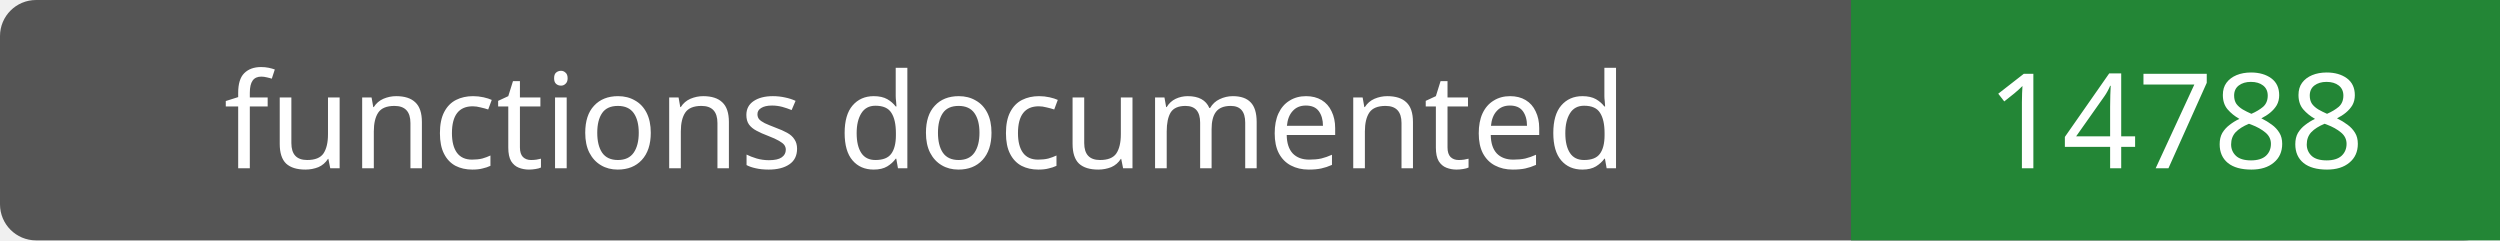
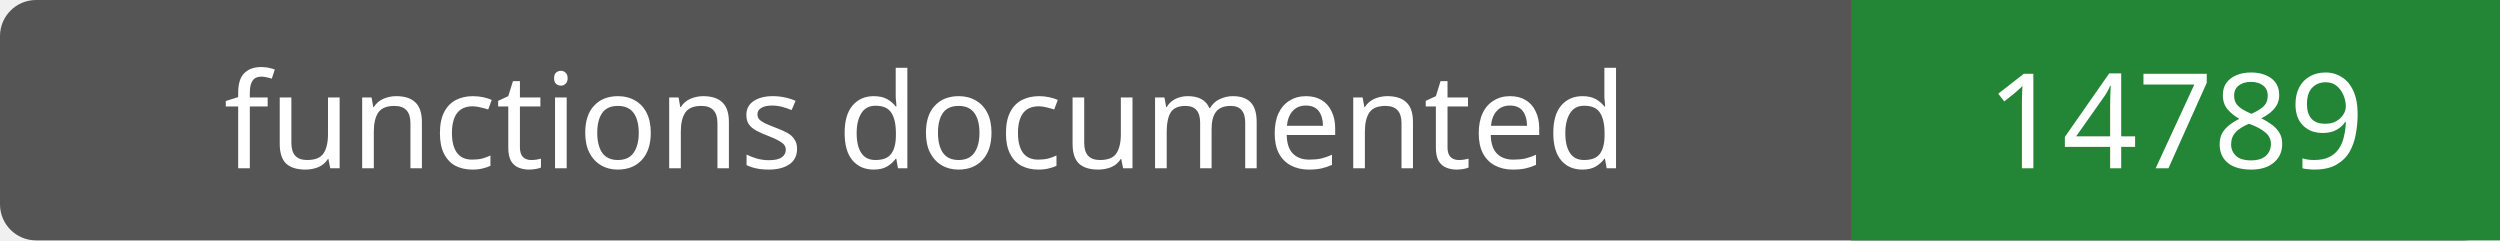
- <svg xmlns="http://www.w3.org/2000/svg" width="208" height="20" role="img" aria-label="functions documented: 14788">
+ <svg xmlns="http://www.w3.org/2000/svg" width="208" height="20" role="img" aria-label="functions documented: 14789">
  <rect width="208" height="20" rx="3" fill="#555" />
  <path fill="#238636" d="M154 0h54v20H154z" />
  <g fill="#fff" text-anchor="middle" font-family="Verdana,sans-serif" font-size="11">
    <text x="77.0" y="14">functions documented</text>
-     <text x="181.0" y="14">14788</text>
+     <text x="181.0" y="14">14789</text>
  </g>
</svg>
